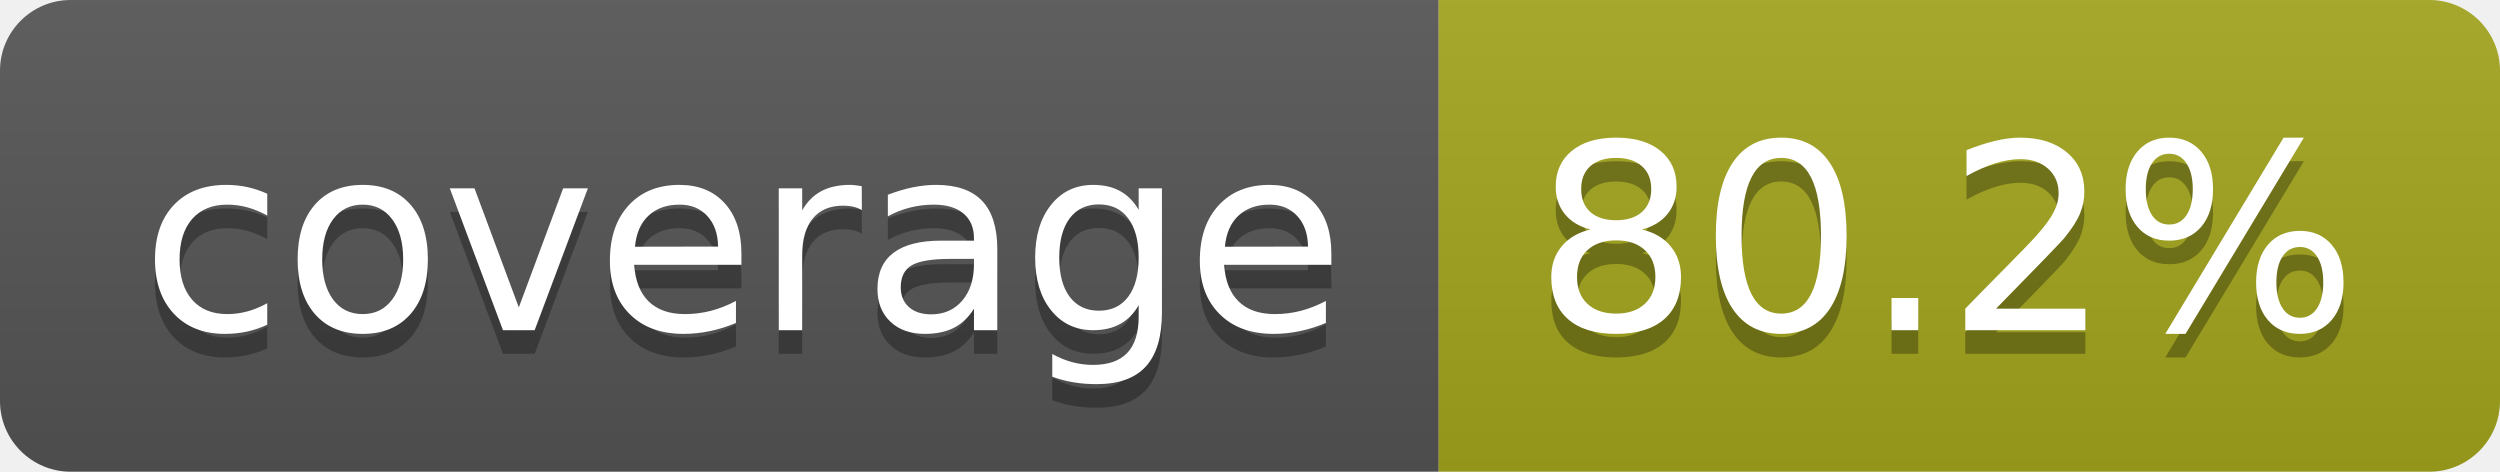
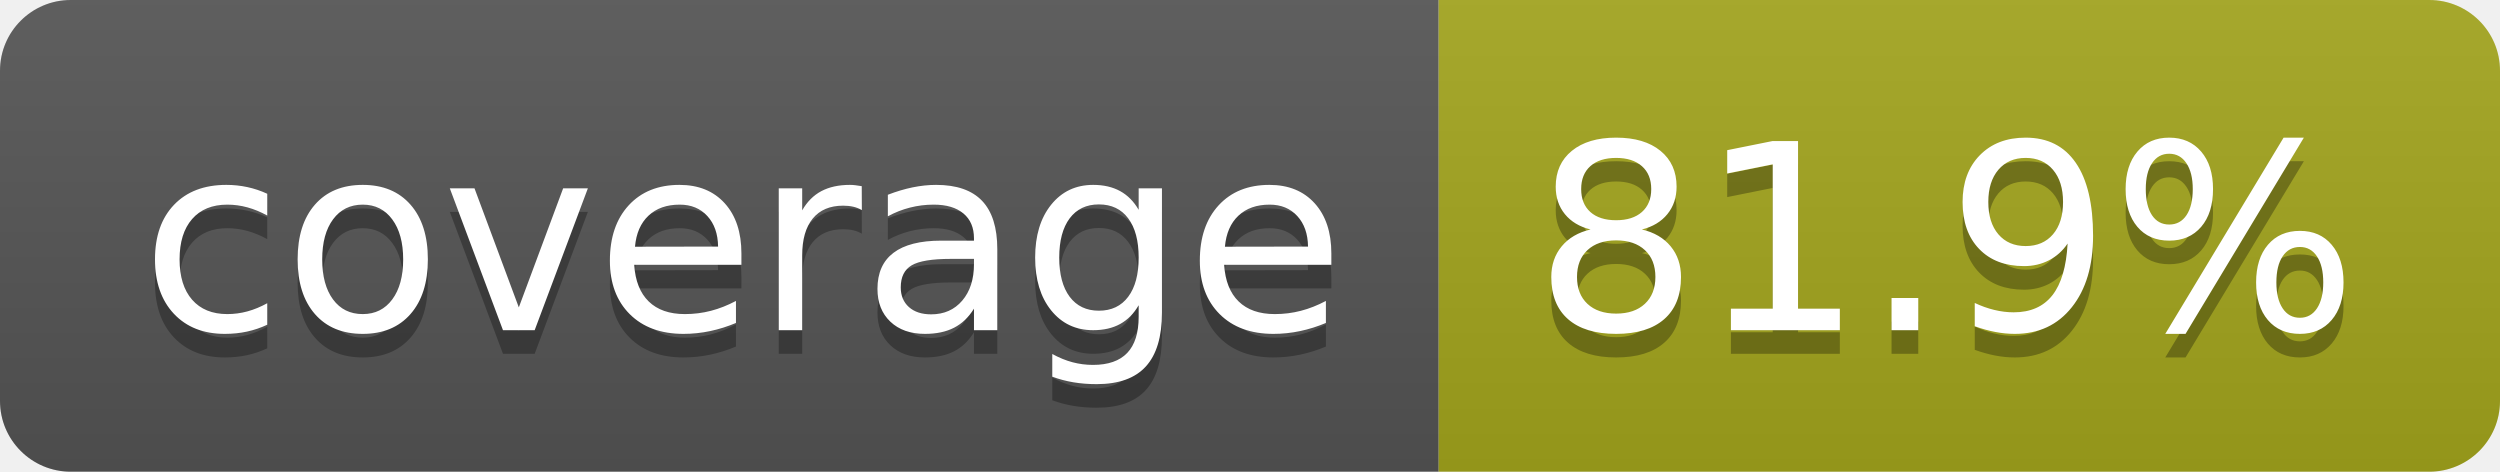
- <svg xmlns="http://www.w3.org/2000/svg" width="106" height="20" role="img" aria-label="coverage: 80.2%">
+ <svg xmlns="http://www.w3.org/2000/svg" width="106" height="20" role="img" aria-label="coverage: 81.9%">
  <linearGradient id="s" x2="0" y2="100%">
    <stop offset="0" stop-color="#bbb" stop-opacity=".1" />
    <stop offset="1" stop-opacity=".1" />
  </linearGradient>
  <clipPath id="r">
    <rect width="106" height="20" rx="3" fill="#fff" />
  </clipPath>
  <g clip-path="url(#r)">
    <rect width="61" height="20" fill="#555" />
    <rect x="61" width="45" height="20" fill="#a4a61d" />
    <rect width="106" height="20" fill="url(#s)" />
  </g>
  <g fill="#fff" text-anchor="middle" font-family="Verdana,Geneva,DejaVu Sans,sans-serif" text-rendering="geometricPrecision" font-size="110">
    <text aria-hidden="true" x="315" y="150" fill="#010101" fill-opacity=".3" transform="scale(.1)" textLength="510">coverage</text>
    <text x="315" y="140" transform="scale(.1)" fill="#fff" textLength="510">coverage</text>
-     <text aria-hidden="true" x="825" y="150" fill="#010101" fill-opacity=".3" transform="scale(.1)" textLength="350">80.2%</text>
-     <text x="825" y="140" transform="scale(.1)" fill="#fff" textLength="350">80.2%</text>
+     <text aria-hidden="true" x="825" y="150" fill="#010101" fill-opacity=".3" transform="scale(.1)" textLength="350">81.9%</text>
+     <text x="825" y="140" transform="scale(.1)" fill="#fff" textLength="350">81.9%</text>
  </g>
</svg>
